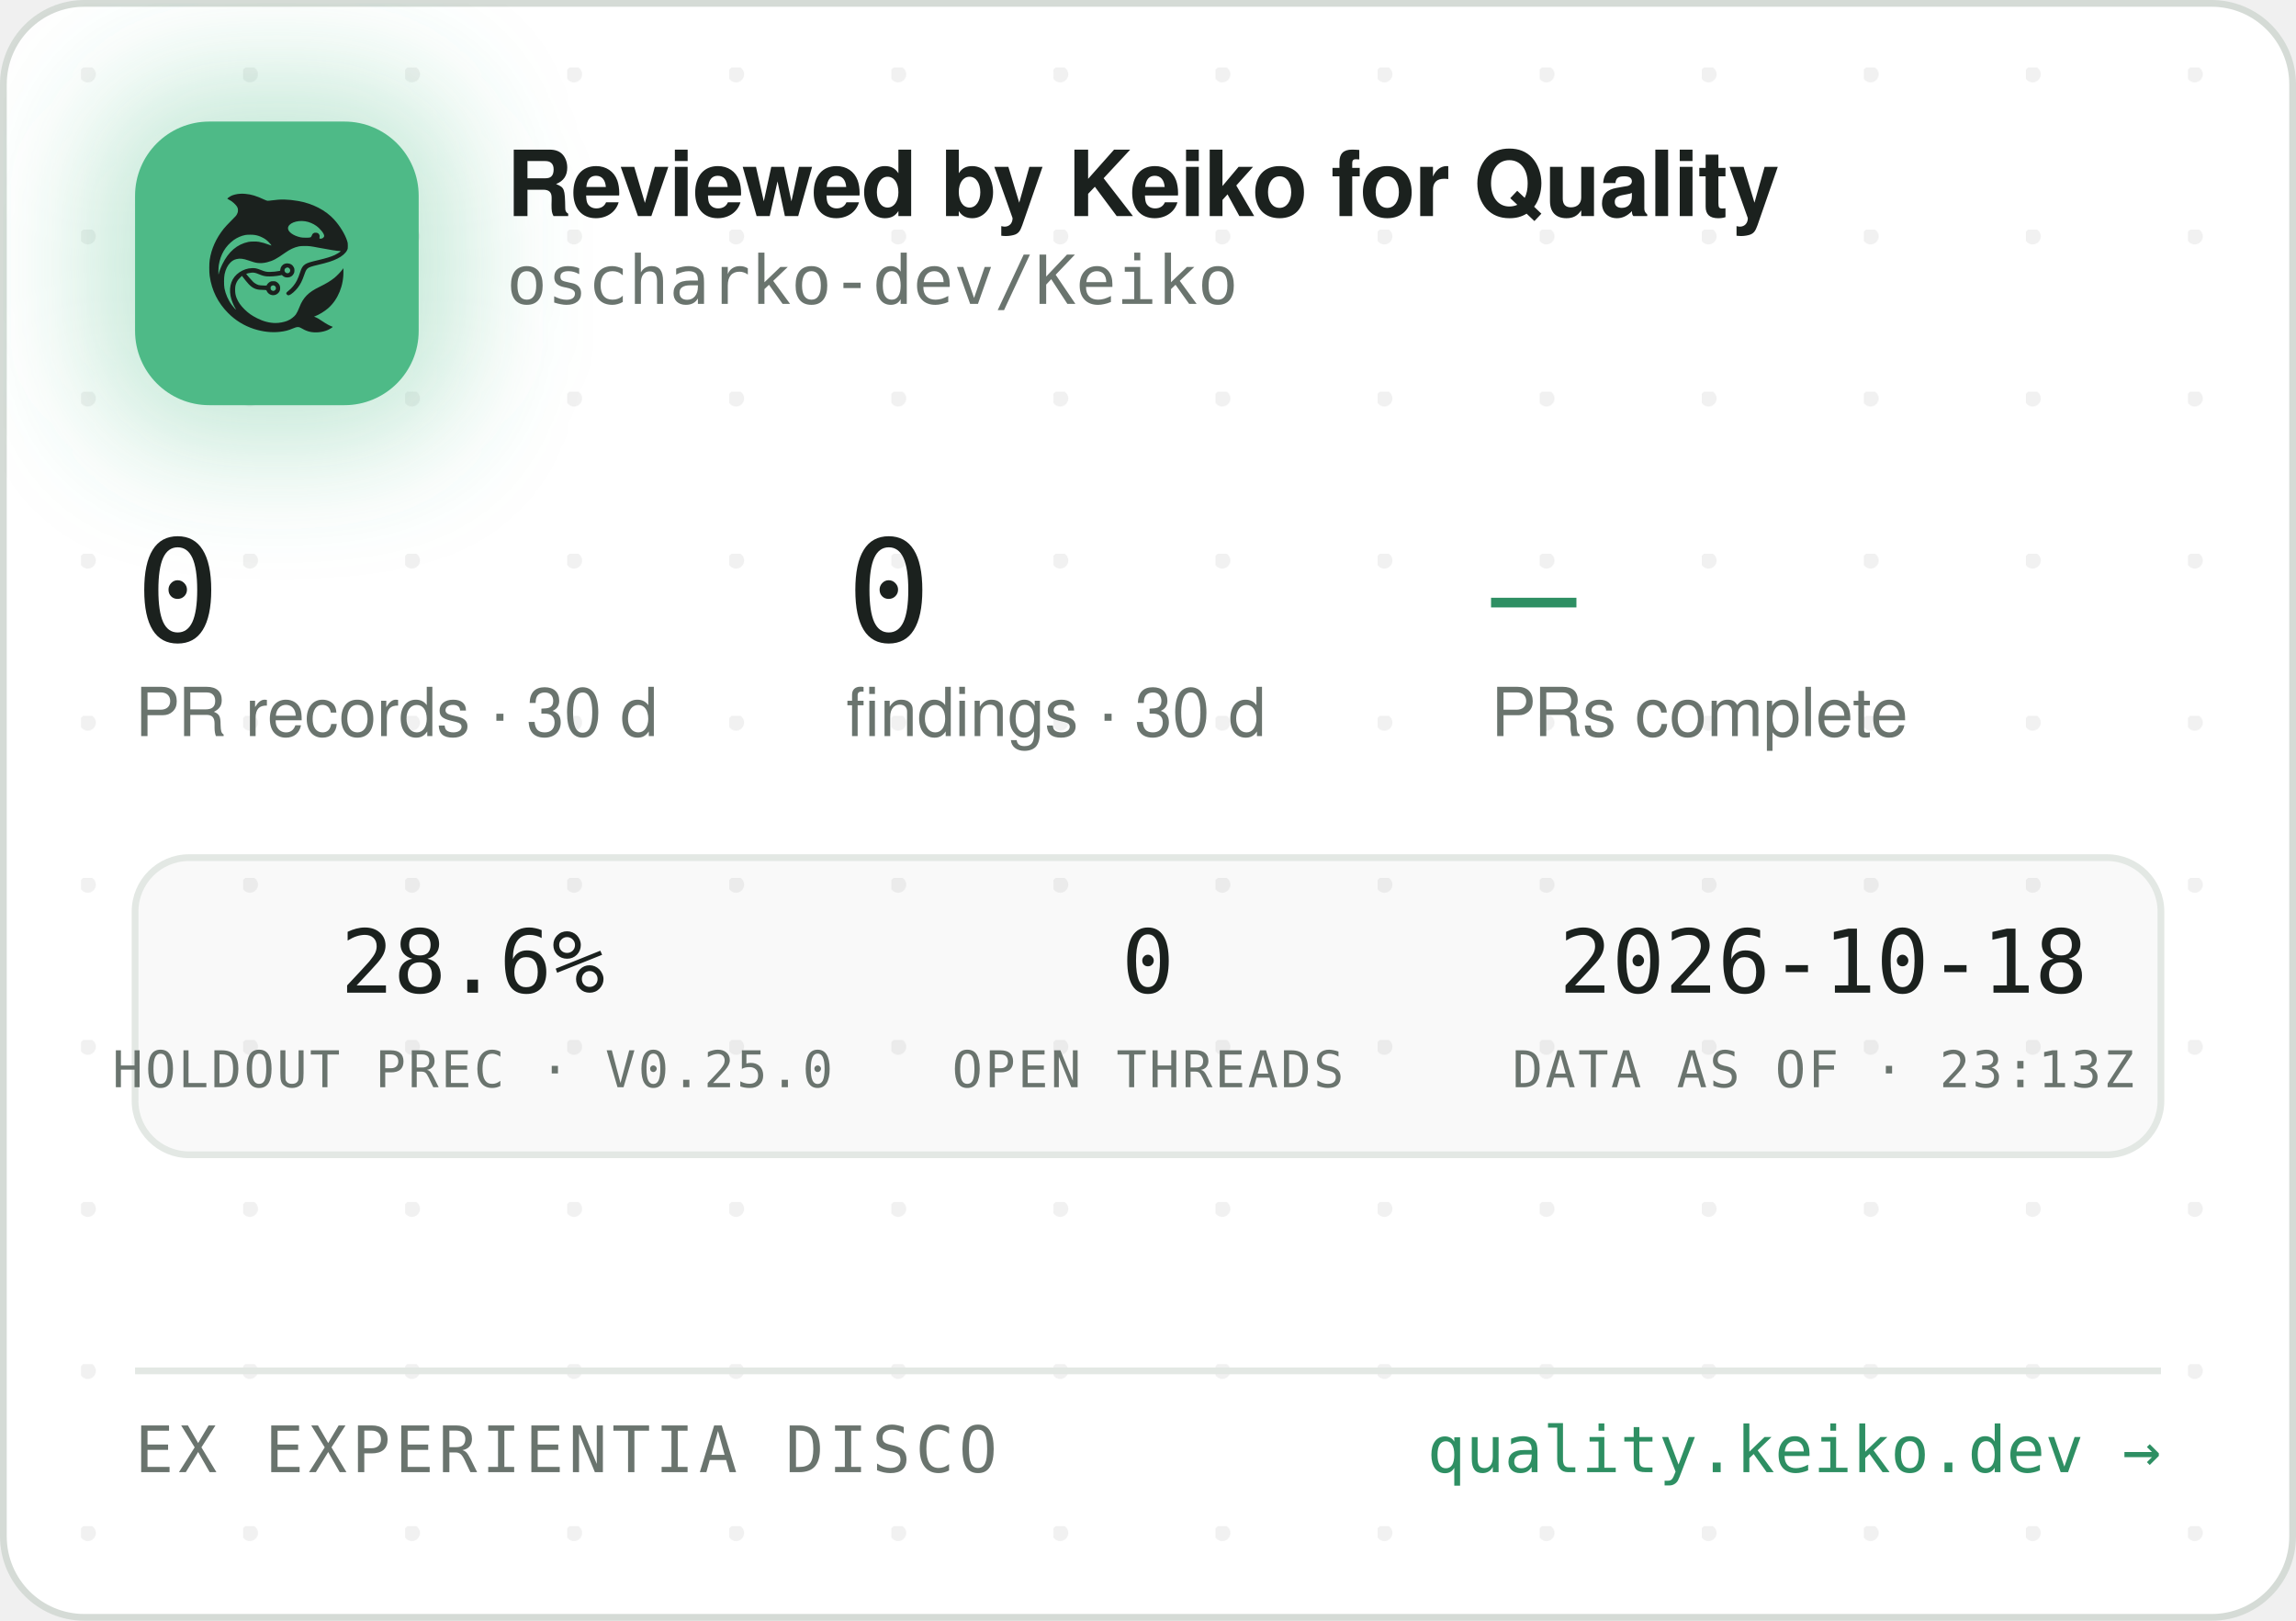
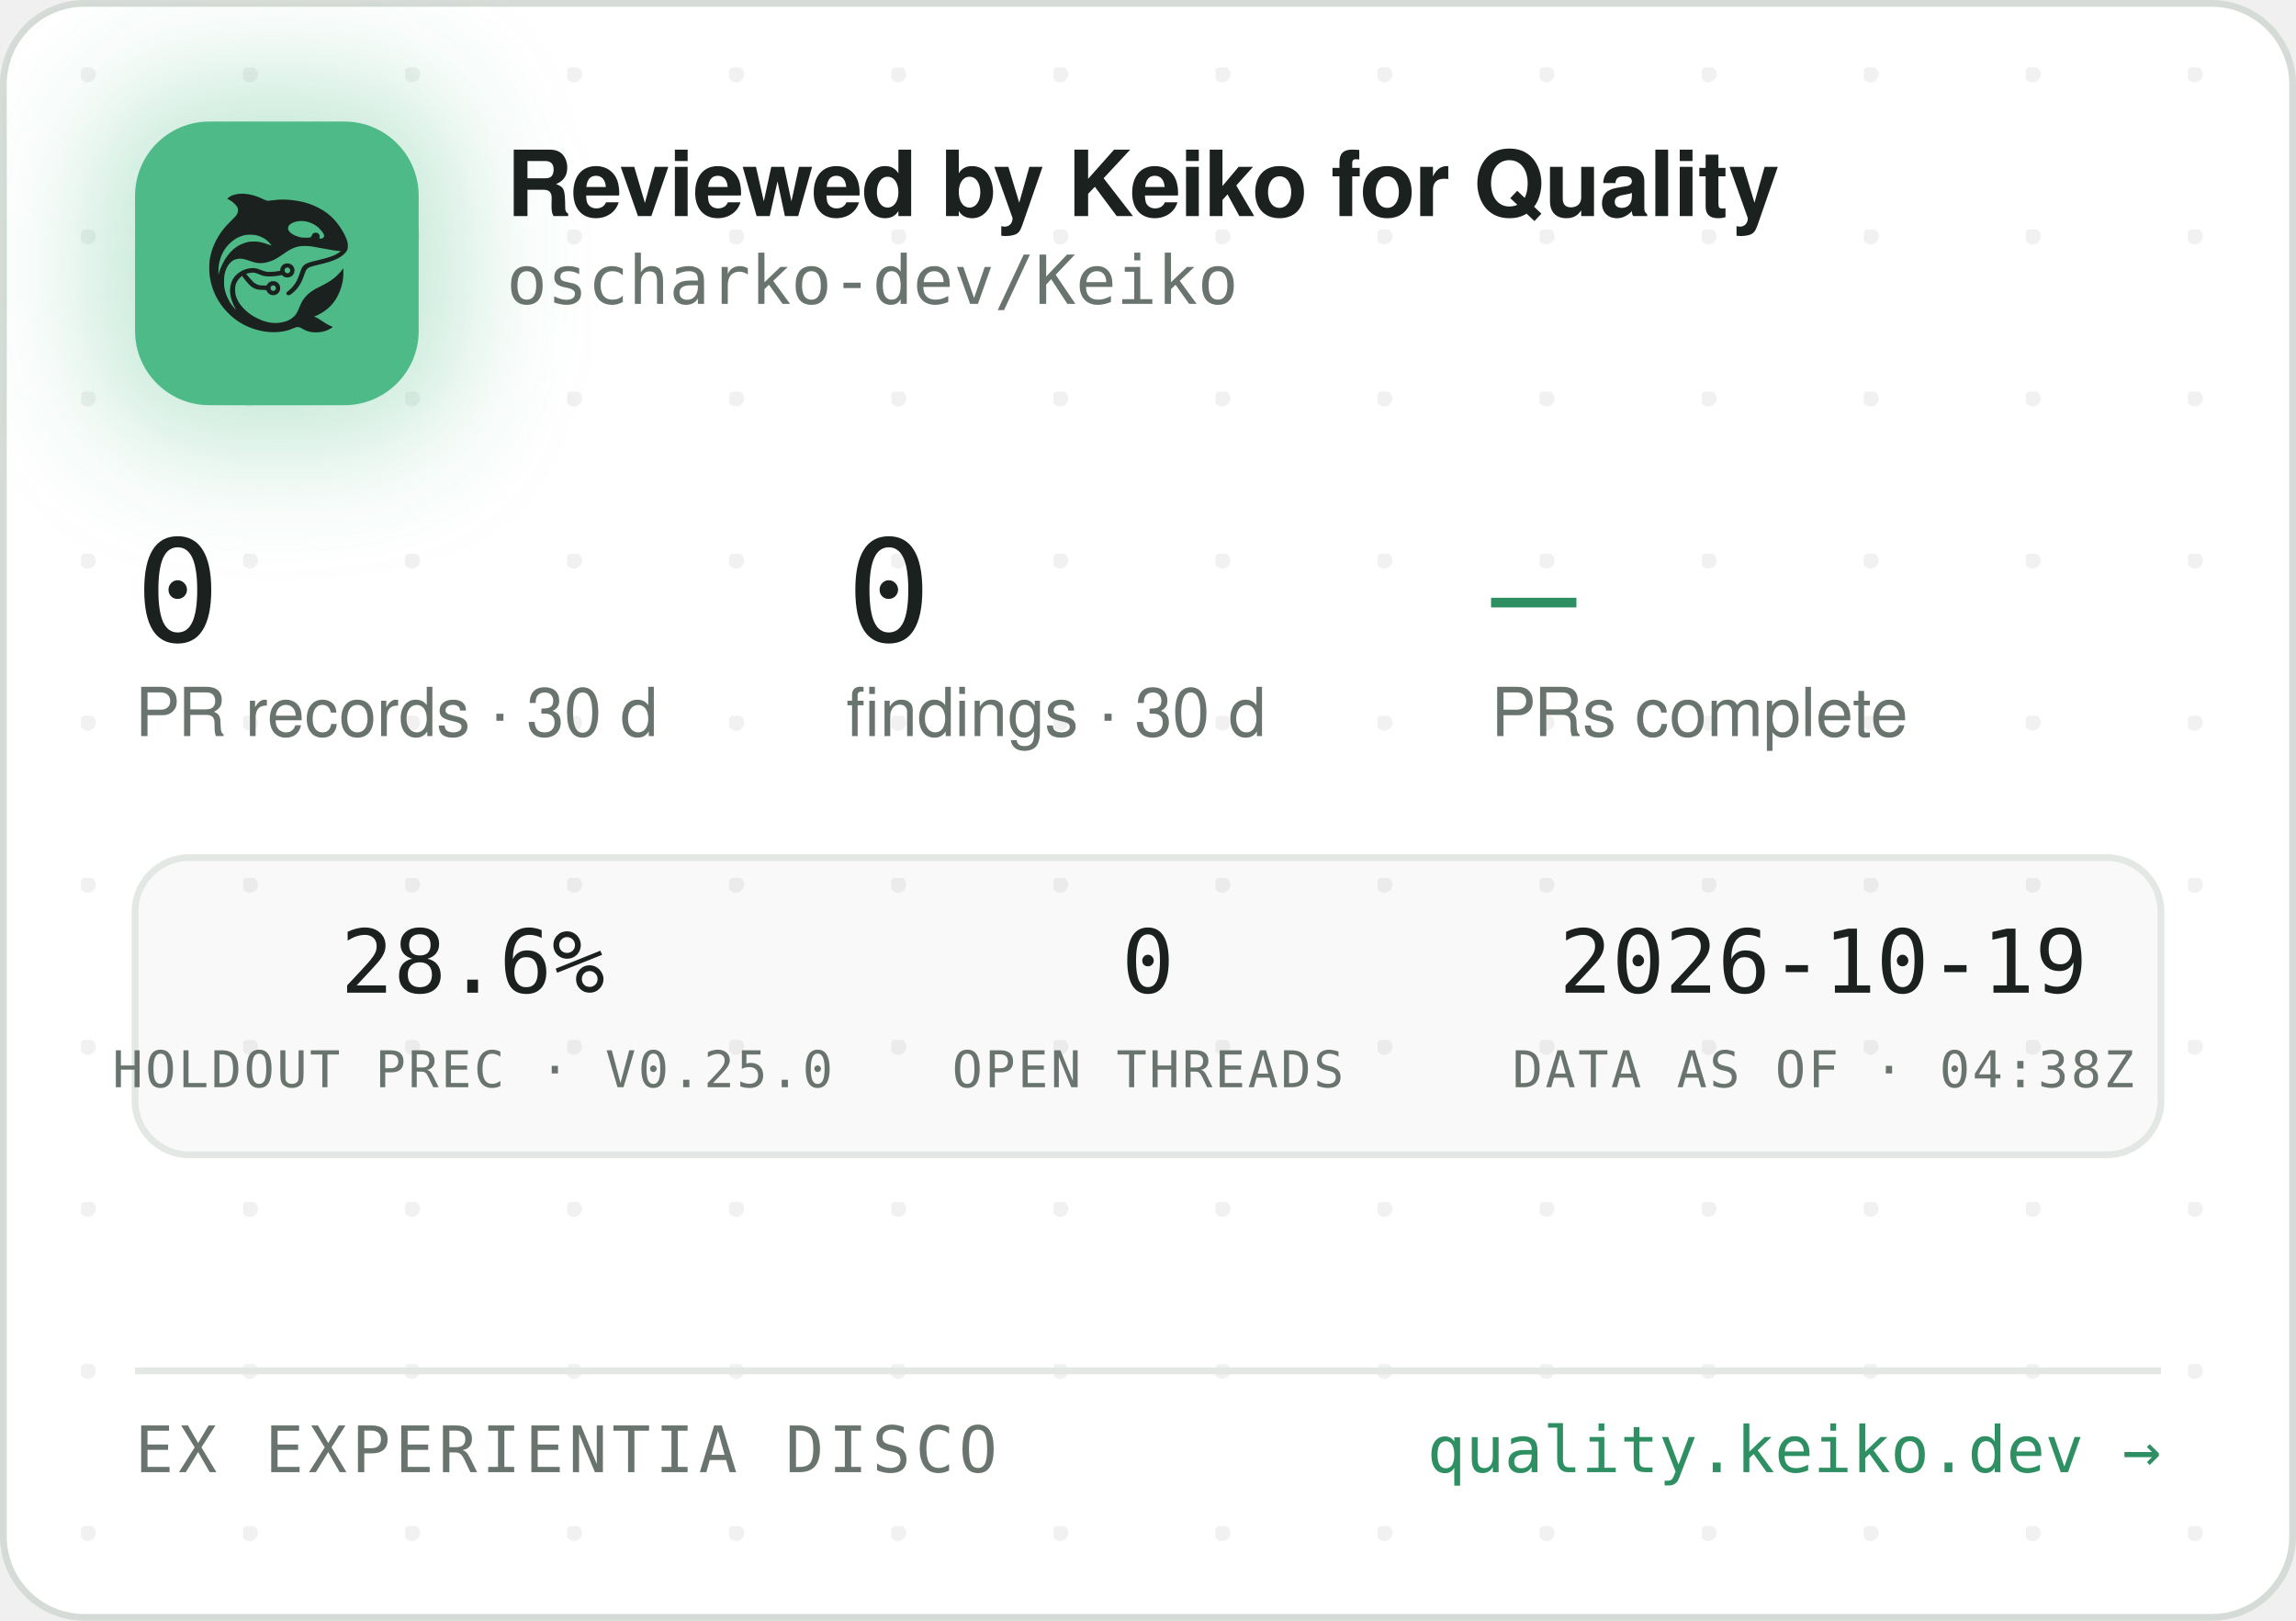
<svg xmlns="http://www.w3.org/2000/svg" width="340" height="240" viewBox="0 0 340 240" role="img" aria-label="Reviewed by Keiko for Quality — oscharko-dev/Keiko">
  <defs>
    <pattern id="dots" width="24" height="24" patternUnits="userSpaceOnUse" x="12" y="10">
      <circle cx="1" cy="1" r="1.2" fill="rgba(27,33,30,0.06)" />
    </pattern>
    <filter id="glow" x="-60%" y="-60%" width="220%" height="220%">
      <feGaussianBlur stdDeviation="9" />
    </filter>
    <clipPath id="card">
      <rect x="0.5" y="0.5" width="339" height="239" rx="12" />
    </clipPath>
  </defs>
  <rect x="0.5" y="0.5" width="339" height="239" rx="12" fill="#FFFFFF" stroke="#D5DBD6" />
  <rect x="0.5" y="0.5" width="339" height="239" rx="12" fill="url(#dots)" />
  <g clip-path="url(#card)">
    <rect x="14" y="12" width="54" height="54" rx="16" fill="rgba(78,186,135,0.35)" filter="url(#glow)" />
    <rect x="20" y="18" width="42" height="42" rx="11" fill="#4EBA87" />
    <g transform="translate(24,22) scale(0.03320312)">
      <g transform="translate(1024 0) scale(-1 1)">
        <g transform="translate(1024, 1024) scale(-0.1, -0.1)" fill="#1B211E" stroke="none">
          <path d="M3465 8223 c-144 -8 -314 -52 -408 -105 -69 -39 -146 -99 -146 -113 0 -5 30 -24 68 -42 146 -70 323 -229 377 -340 25 -49 29 -70 29 -138 -1 -72 -5 -88 -39 -160 -36 -75 -54 -95 -265 -305 -134 -132 -270 -279 -331 -355 -339 -425 -552 -896 -626 -1390 -25 -165 -25 -549 0 -720 92 -645 368 -1196 826 -1655 322 -324 710 -562 1145 -704 389 -126 793 -172 1155 -130 235 27 377 63 579 149 205 87 268 86 423 -7 102 -62 231 -115 335 -138 247 -56 562 -26 794 74 92 40 244 136 232 146 -4 3 -26 12 -48 19 -86 28 -246 116 -385 211 -162 112 -284 182 -357 207 l-48 17 40 15 c185 70 436 223 595 363 438 386 695 1014 678 1663 l-3 120 -50 -70 c-64 -90 -248 -280 -350 -362 -171 -136 -366 -255 -645 -391 -288 -140 -442 -243 -590 -391 -136 -137 -247 -316 -325 -526 -47 -127 -114 -262 -160 -326 -79 -107 -237 -224 -384 -283 -136 -55 -355 -96 -514 -96 -274 0 -548 71 -832 215 -242 123 -375 216 -553 389 -175 171 -287 332 -361 517 -44 114 -63 216 -63 359 0 152 17 233 74 350 35 70 59 102 136 179 l95 94 21 -29 c55 -75 219 -277 277 -338 171 -183 337 -256 582 -256 56 0 126 -3 155 -7 53 -6 54 -7 76 -57 30 -66 97 -128 172 -156 151 -57 318 11 395 160 33 62 34 193 3 261 -30 64 -88 125 -148 157 -44 23 -63 27 -141 27 -78 0 -97 -4 -140 -27 -58 -30 -131 -105 -141 -142 -6 -25 -8 -26 -93 -26 -47 0 -131 5 -186 10 -87 8 -111 15 -182 51 -45 22 -109 66 -143 96 -59 53 -326 361 -319 367 14 11 179 47 241 52 102 9 177 -7 318 -66 158 -66 243 -89 357 -99 157 -12 413 5 582 40 l93 19 44 -39 c59 -52 135 -75 228 -69 117 8 212 72 262 176 23 47 28 71 28 138 0 70 -4 89 -29 138 -55 110 -145 167 -270 174 -65 3 -91 0 -137 -18 -107 -40 -183 -140 -195 -257 l-6 -52 -51 -11 c-104 -23 -285 -41 -411 -42 -149 -1 -211 12 -402 88 -186 74 -256 88 -403 81 -193 -8 -377 -70 -546 -182 -342 -228 -485 -611 -399 -1064 30 -157 119 -388 209 -541 20 -35 35 -64 33 -66 -8 -8 -111 108 -190 214 -154 206 -278 489 -324 737 -28 154 -25 492 6 635 46 216 133 391 256 514 82 82 161 128 271 156 152 39 300 23 529 -57 217 -76 308 -101 410 -114 137 -17 284 -7 426 30 272 70 414 145 809 425 217 153 399 238 610 283 64 14 129 18 265 18 197 0 269 -9 615 -76 461 -89 843 -149 952 -149 41 0 41 0 23 -20 -28 -31 -169 -119 -254 -158 -167 -77 -388 -145 -716 -222 -399 -93 -508 -128 -608 -194 -102 -68 -160 -160 -217 -346 -35 -115 -102 -286 -149 -378 -85 -168 -227 -341 -377 -458 -105 -82 -115 -107 -69 -162 29 -34 65 -44 109 -29 86 29 261 181 371 322 126 162 201 309 295 581 61 176 90 232 145 283 62 57 163 93 470 165 439 104 640 169 863 278 206 100 368 240 434 375 32 67 33 71 33 198 -1 120 -3 138 -34 229 -98 294 -319 655 -573 936 -381 421 -968 723 -1618 834 -448 76 -767 83 -1169 25 -80 -12 -165 -19 -190 -17 -26 3 -90 26 -146 53 -343 162 -576 233 -842 255 -114 9 -141 10 -248 3z m2926 -1227 c164 -27 346 -102 485 -202 181 -129 354 -348 354 -448 0 -64 -75 -126 -154 -126 -60 0 -63 4 -52 70 8 50 7 65 -9 100 -29 64 -74 93 -151 98 -54 4 -70 1 -107 -21 -42 -25 -61 -52 -91 -129 -25 -64 -55 -73 -246 -73 -121 0 -187 5 -248 18 -318 70 -556 242 -556 402 0 218 388 374 775 311z m-2249 -611 c119 -21 208 -50 321 -106 114 -56 177 -100 266 -184 67 -63 157 -173 148 -181 -2 -3 -61 18 -130 45 -131 52 -298 100 -427 122 -113 20 -367 17 -470 -4 -502 -106 -885 -433 -1160 -992 -70 -142 -160 -379 -160 -424 0 -9 -5 -23 -11 -31 -13 -19 -5 316 10 410 80 482 295 846 661 1117 145 107 350 197 522 228 100 18 326 18 430 0z m1485 -1456 c95 -36 119 -159 42 -223 -78 -66 -209 -1 -209 104 0 60 33 100 99 121 36 10 36 10 68 -2z m-591 -822 c29 -26 37 -42 40 -77 6 -54 -9 -86 -55 -117 -41 -28 -70 -29 -119 -4 -44 22 -62 55 -62 112 0 51 13 75 53 99 50 31 101 26 143 -13z" />
        </g>
      </g>
    </g>
    <text x="75" y="32" font-family="-apple-system,'Segoe UI',Helvetica,Arial,sans-serif" font-size="13.5" font-weight="650" letter-spacing="-0.14" fill="#1B211E">Reviewed by Keiko for Quality</text>
    <text x="75" y="45" font-family="'JetBrains Mono',SFMono-Regular,Consolas,Menlo,monospace" font-size="10" fill="#6A746E">oscharko-dev/Keiko</text>
    <text x="20" y="95" font-family="'JetBrains Mono',SFMono-Regular,Consolas,Menlo,monospace" font-size="21" fill="#1B211E">0</text>
    <text x="20" y="109" font-family="-apple-system,'Segoe UI',Helvetica,Arial,sans-serif" font-size="10" fill="#6A746E">PR records · 30 d</text>
    <text x="125.3" y="95" font-family="'JetBrains Mono',SFMono-Regular,Consolas,Menlo,monospace" font-size="21" fill="#1B211E">0</text>
    <text x="125.3" y="109" font-family="-apple-system,'Segoe UI',Helvetica,Arial,sans-serif" font-size="10" fill="#6A746E">findings · 30 d</text>
    <text x="220.8" y="95" font-family="'JetBrains Mono',SFMono-Regular,Consolas,Menlo,monospace" font-size="21" fill="#2E8F63">—</text>
    <text x="220.8" y="109" font-family="-apple-system,'Segoe UI',Helvetica,Arial,sans-serif" font-size="10" fill="#6A746E">PRs complete</text>
    <rect x="20" y="127" width="300" height="44" rx="8" fill="rgba(27,33,30,0.025)" stroke="#E3E8E4" />
    <text x="70" y="147" text-anchor="middle" font-family="'JetBrains Mono',SFMono-Regular,Consolas,Menlo,monospace" font-size="13" fill="#1B211E">28.6%</text>
    <text x="70" y="161" text-anchor="middle" font-family="'JetBrains Mono',SFMono-Regular,Consolas,Menlo,monospace" font-size="7.5" letter-spacing="0.35" fill="#6A746E">HOLDOUT PREC · V0.25.0</text>
    <text x="170" y="147" text-anchor="middle" font-family="'JetBrains Mono',SFMono-Regular,Consolas,Menlo,monospace" font-size="13" fill="#1B211E">0</text>
    <text x="170" y="161" text-anchor="middle" font-family="'JetBrains Mono',SFMono-Regular,Consolas,Menlo,monospace" font-size="7.5" letter-spacing="0.35" fill="#6A746E">OPEN THREADS</text>
-     <text x="270" y="147" text-anchor="middle" font-family="'JetBrains Mono',SFMono-Regular,Consolas,Menlo,monospace" font-size="13" fill="#1B211E">2026-10-18</text>
-     <text x="270" y="161" text-anchor="middle" font-family="'JetBrains Mono',SFMono-Regular,Consolas,Menlo,monospace" font-size="7.5" letter-spacing="0.35" fill="#6A746E">DATA AS OF · 23:13Z</text>
+     <text x="270" y="147" text-anchor="middle" font-family="'JetBrains Mono',SFMono-Regular,Consolas,Menlo,monospace" font-size="13" fill="#1B211E">2026-10-19</text>
+     <text x="270" y="161" text-anchor="middle" font-family="'JetBrains Mono',SFMono-Regular,Consolas,Menlo,monospace" font-size="7.5" letter-spacing="0.35" fill="#6A746E">DATA AS OF · 04:38Z</text>
    <line x1="20" y1="203" x2="320" y2="203" stroke="#E3E8E4" />
    <text x="20" y="218" font-family="'JetBrains Mono',SFMono-Regular,Consolas,Menlo,monospace" font-size="9.5" letter-spacing="0.7" fill="#6A746E">EX EXPERIENTIA DISCO</text>
    <text x="320" y="218" text-anchor="end" font-family="'JetBrains Mono',SFMono-Regular,Consolas,Menlo,monospace" font-size="9.5" fill="#2E8F63">quality.keiko.dev →</text>
  </g>
</svg>
